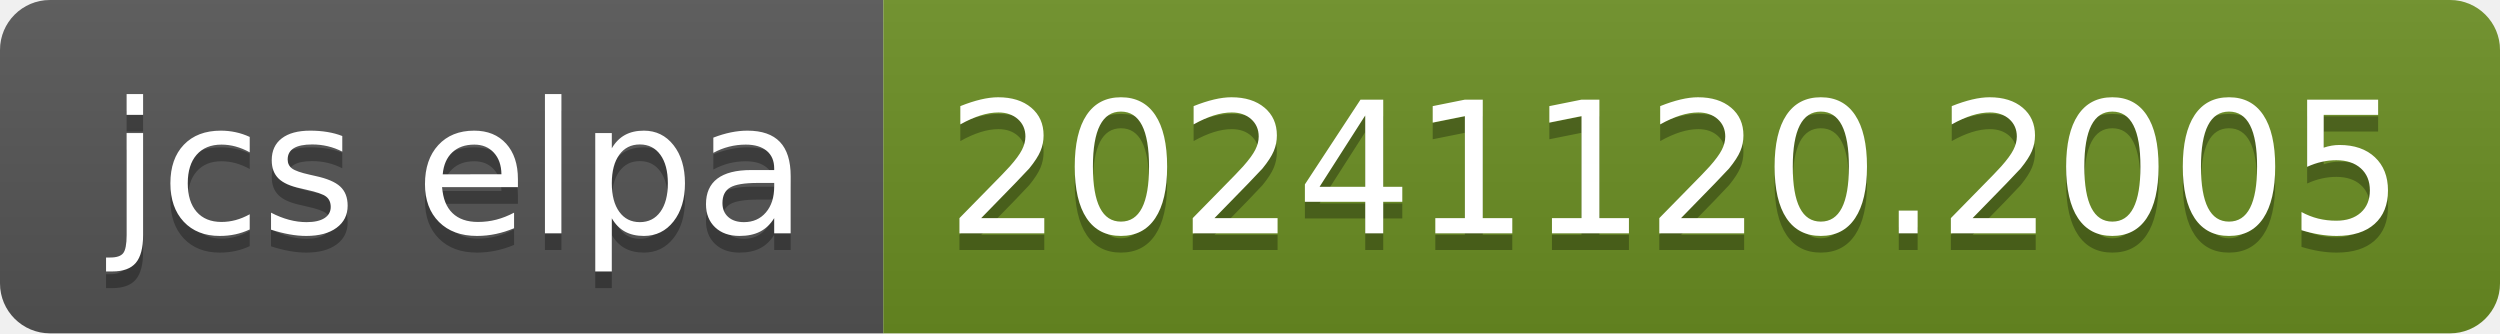
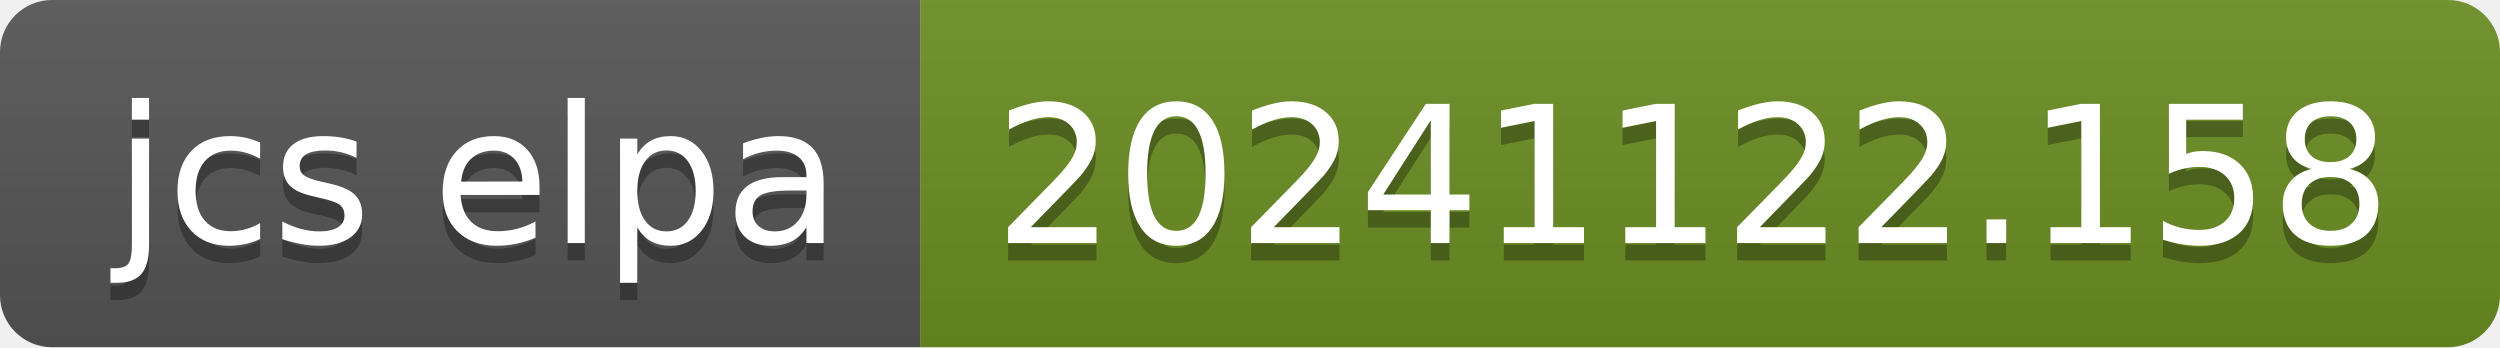
- <svg xmlns="http://www.w3.org/2000/svg" width="150" height="20" role="img" aria-label="jcs elpa: 20241120.2005">
+ <svg xmlns="http://www.w3.org/2000/svg" width="144" height="20" role="img" aria-label="jcs elpa: 20241122.158">
  <linearGradient id="s" x2="0" y2="100%">
    <stop offset="0" stop-color="#bbb" stop-opacity=".1" />
    <stop offset="1" stop-opacity=".1" />
  </linearGradient>
  <clipPath id="r">
-     <rect width="150" height="20" rx="3" fill="#fff" />
+     <rect width="144" height="20" rx="3" fill="#fff" />
  </clipPath>
  <g clip-path="url(#r)">
    <rect width="53" height="20" fill="#555" />
-     <rect x="53" width="97" height="20" fill="#6b8e23" />
-     <rect width="150" height="20" fill="url(#s)" />
+     <rect x="53" width="91" height="20" fill="#6b8e23" />
+     <rect width="144" height="20" fill="url(#s)" />
  </g>
  <g fill="#fff" text-anchor="middle" font-family="Verdana,Geneva,DejaVu Sans,sans-serif" text-rendering="geometricPrecision" font-size="110">
    <text aria-hidden="true" x="275" y="150" fill="#010101" fill-opacity=".3" transform="scale(.1)" textLength="430">jcs elpa</text>
    <text x="275" y="140" transform="scale(.1)" fill="#fff" textLength="430">jcs elpa</text>
-     <text aria-hidden="true" x="1005" y="150" fill="#010101" fill-opacity=".3" transform="scale(.1)" textLength="870">20241120.2005</text>
-     <text x="1005" y="140" transform="scale(.1)" fill="#fff" textLength="870">20241120.2005</text>
+     <text aria-hidden="true" x="975" y="150" fill="#010101" fill-opacity=".3" transform="scale(.1)" textLength="810">20241122.158</text>
+     <text x="975" y="140" transform="scale(.1)" fill="#fff" textLength="810">20241122.158</text>
  </g>
</svg>
